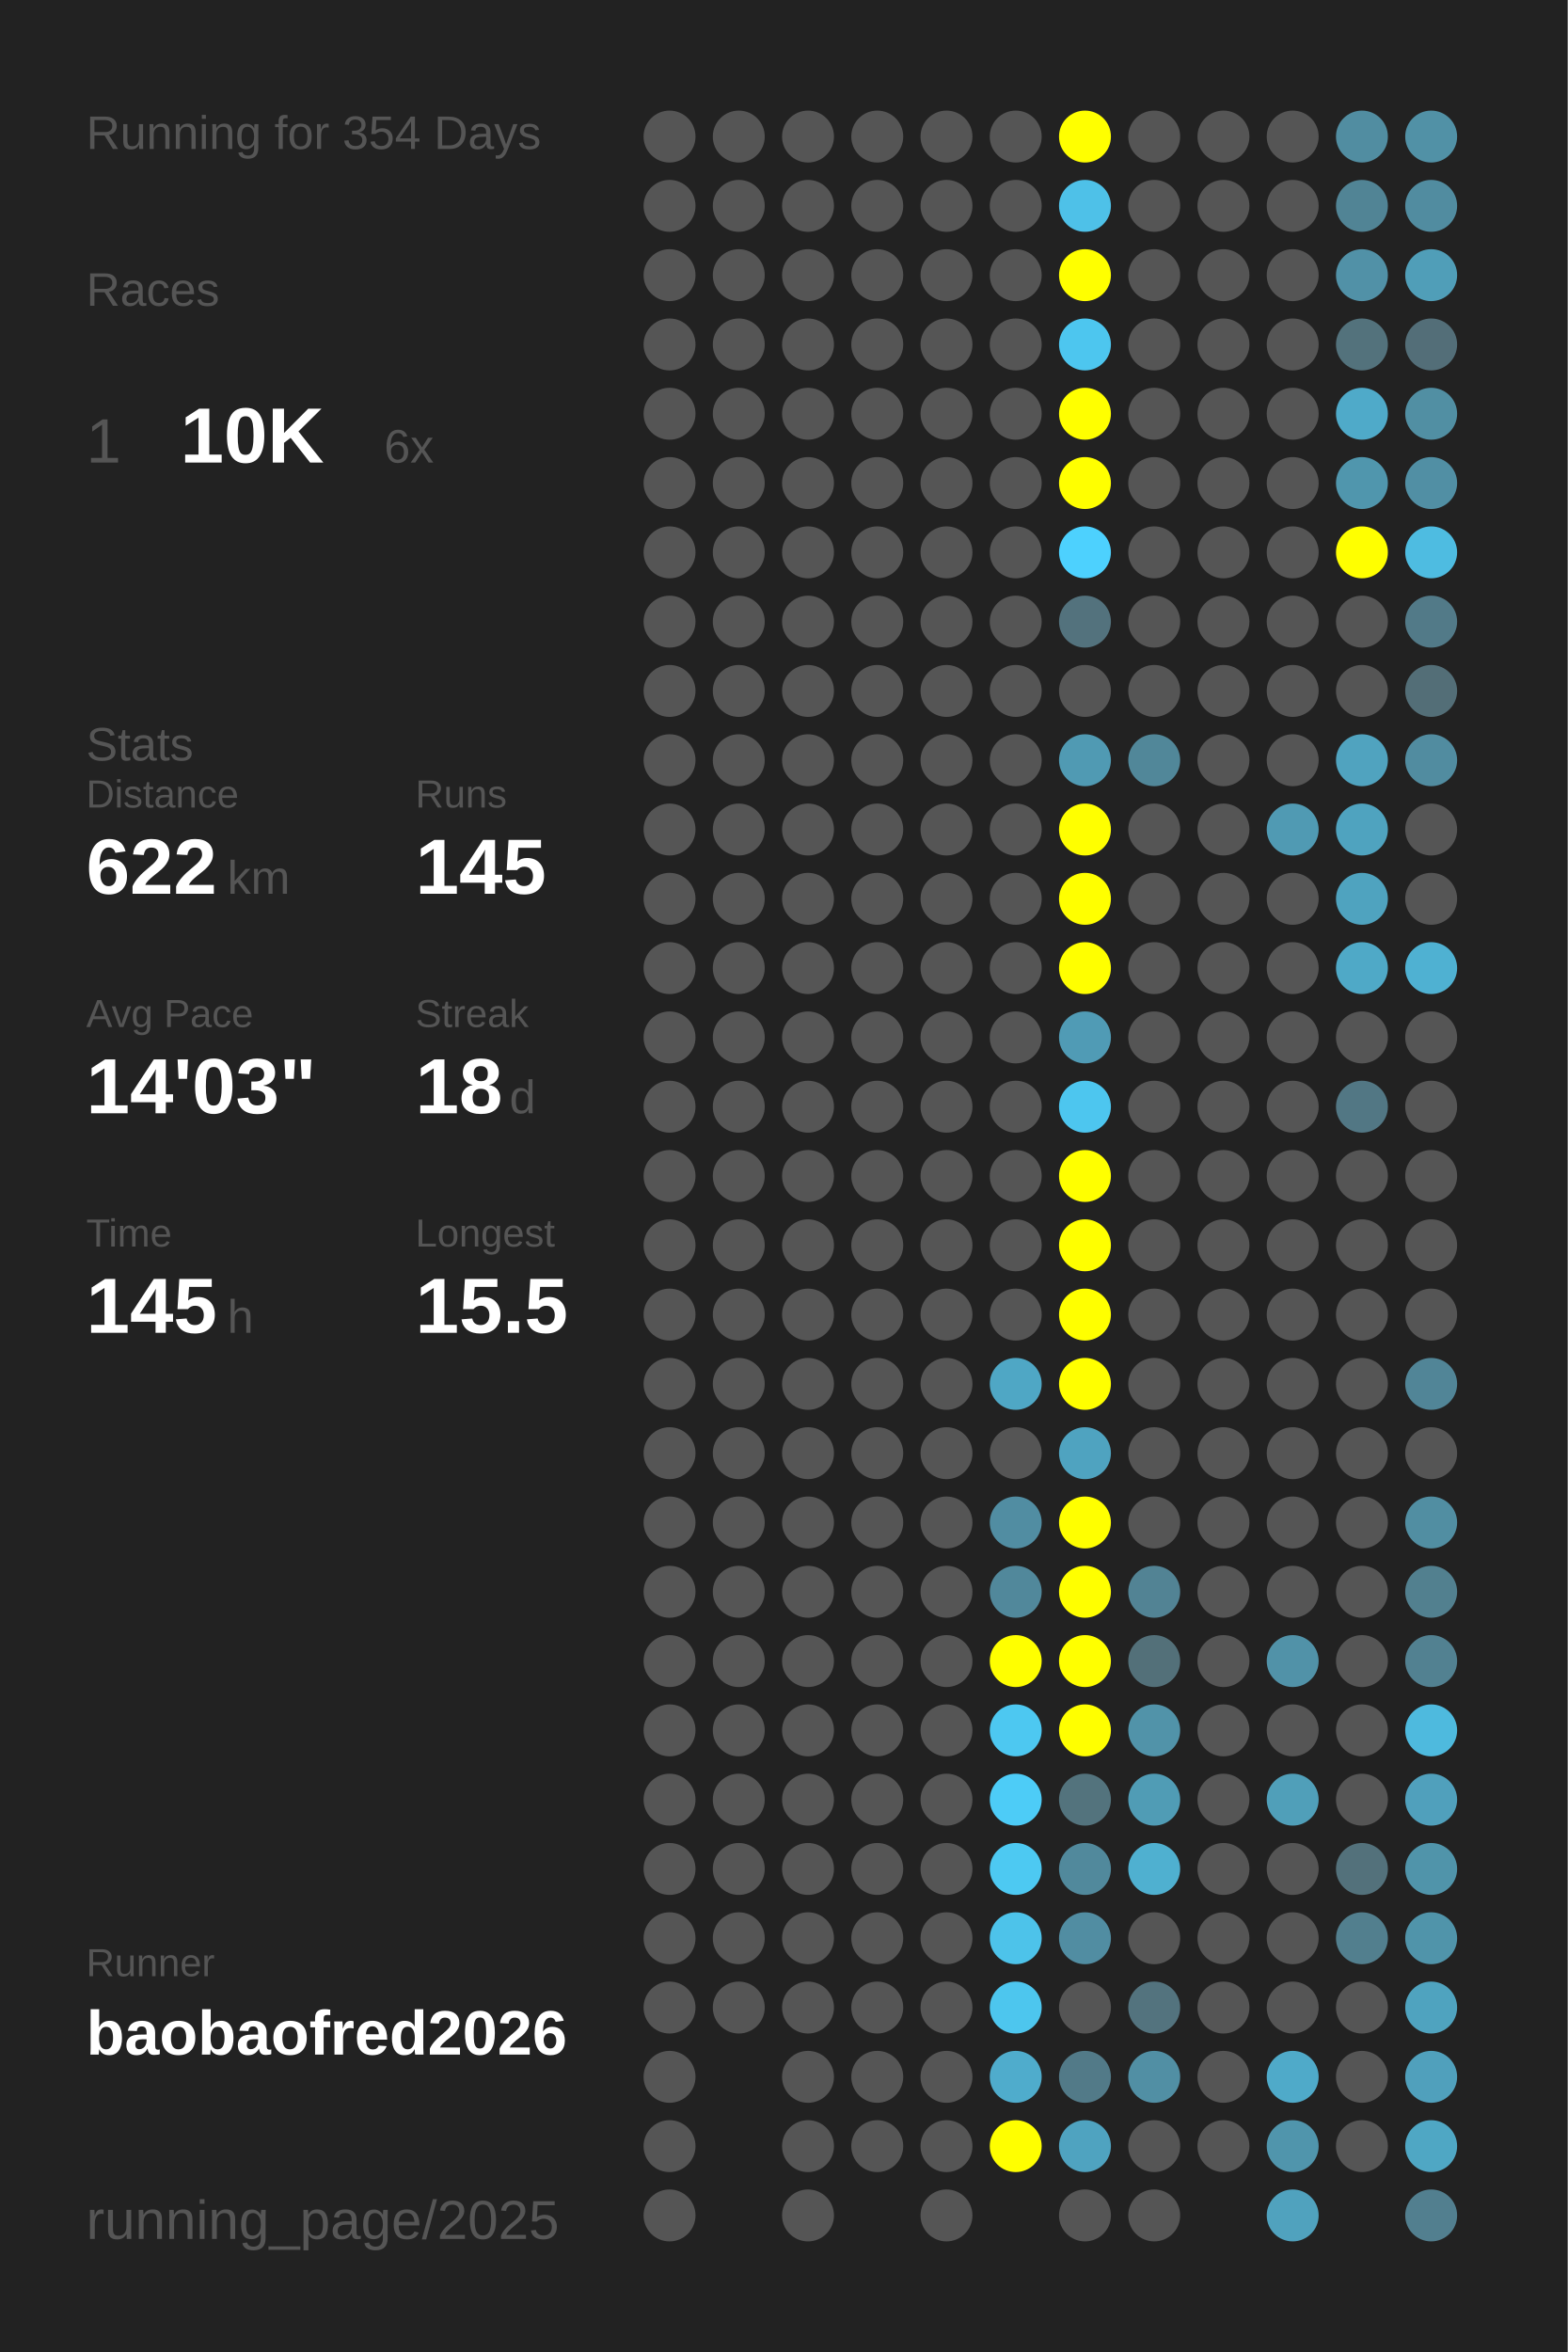
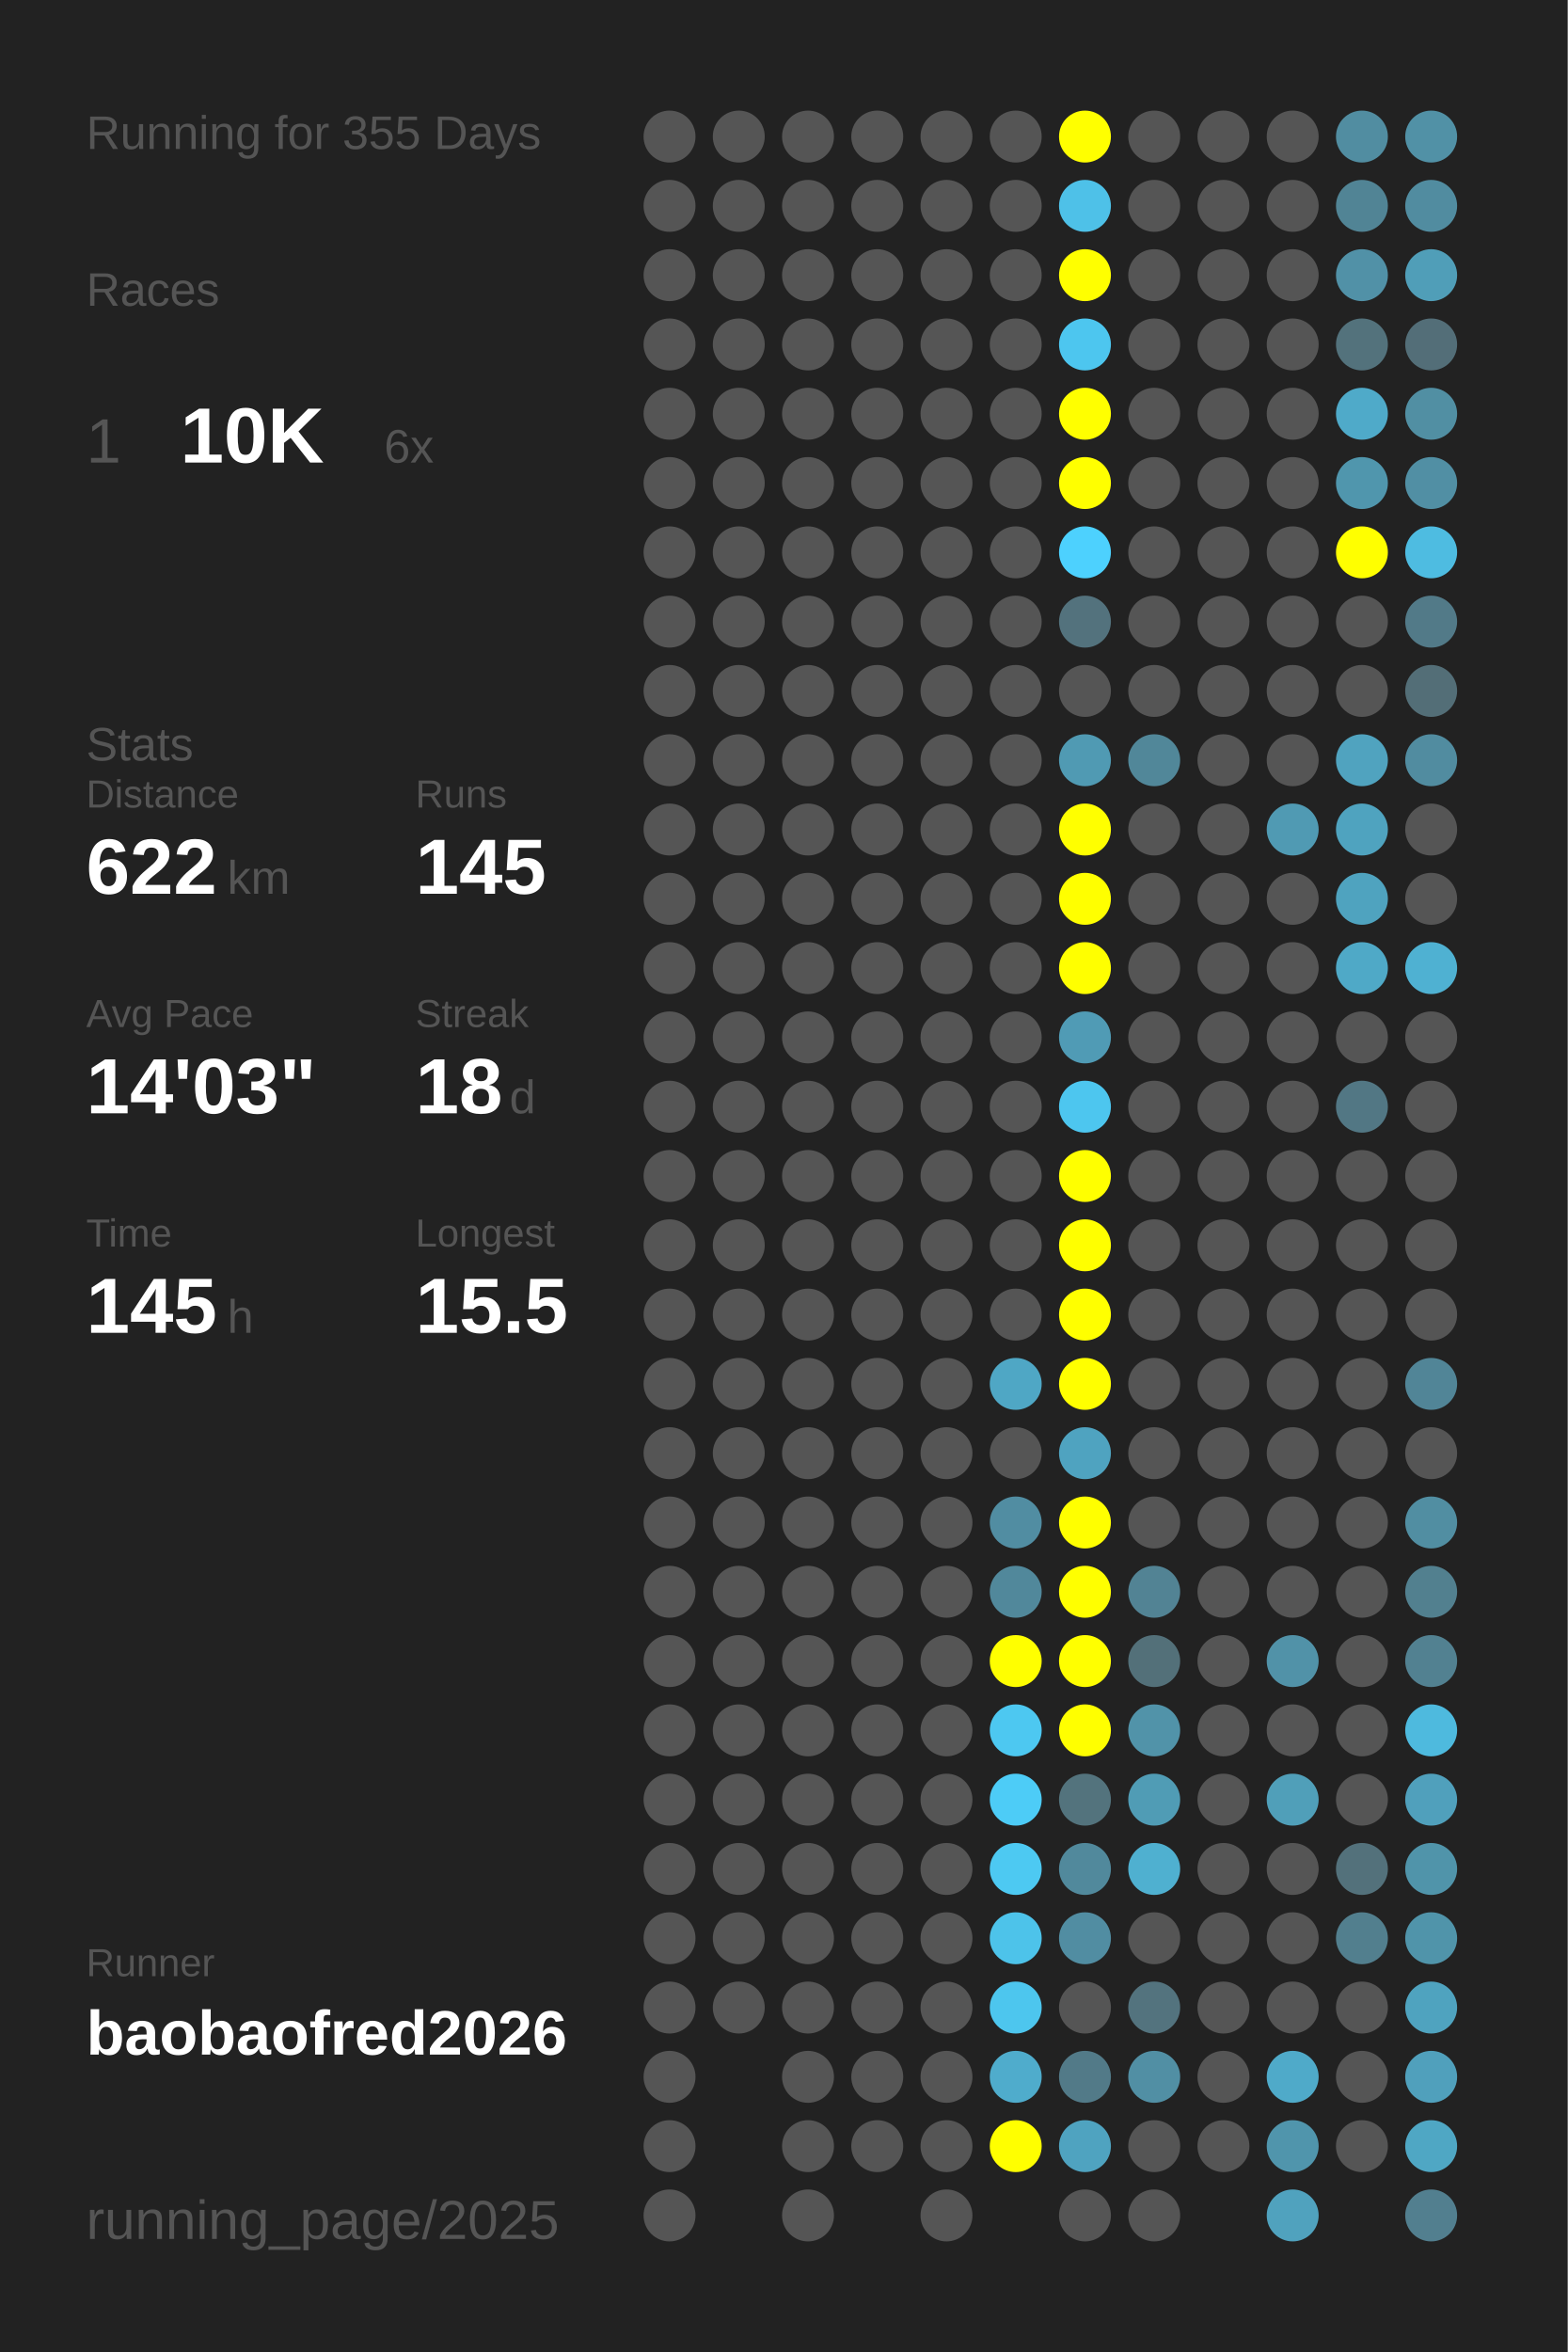
<svg xmlns="http://www.w3.org/2000/svg" baseProfile="full" height="300mm" version="1.1" viewBox="0,0,200,300" width="200mm">
  <defs />
  <rect fill="#222222" height="300" width="200" x="0" y="0" />
-   <text fill="#555555" style="font-size:6px; font-family:Arial;" x="11" y="19">Running for 354 Days</text>
+   <text fill="#555555" style="font-size:6px; font-family:Arial;" x="11" y="19">Running for 355 Days</text>
  <text fill="#555555" style="font-size:6px; font-family:Arial;" x="11" y="39">Races</text>
  <text fill="#555555" style="font-size:8px; font-family:Arial;" x="11" y="59">1</text>
  <text fill="#FFFFFF" style="font-size:10px; font-family:Arial; font-weight:bold;" x="23" y="59">10K</text>
  <text fill="#555555" style="font-size:6px; font-family:Arial;" x="49" y="59">6x</text>
  <text fill="#555555" style="font-size:6px; font-family:Arial;" x="11" y="97">Stats</text>
  <text fill="#555555" style="font-size:5px; font-family:Arial;" x="11" y="103">Distance</text>
  <text fill="#FFFFFF" style="font-size:10px; font-family:Arial; font-weight:bold;" x="11" y="114">622</text>
  <text fill="#555555" style="font-size:6px; font-family:Arial;" x="29" y="114">km</text>
  <text fill="#555555" style="font-size:5px; font-family:Arial;" x="53" y="103">Runs</text>
  <text fill="#FFFFFF" style="font-size:10px; font-family:Arial; font-weight:bold;" x="53" y="114">145</text>
  <text fill="#555555" style="font-size:5px; font-family:Arial;" x="11" y="131">Avg Pace</text>
  <text fill="#FFFFFF" style="font-size:10px; font-family:Arial; font-weight:bold;" x="11" y="142">14'03"</text>
  <text fill="#555555" style="font-size:5px; font-family:Arial;" x="53" y="131">Streak</text>
  <text fill="#FFFFFF" style="font-size:10px; font-family:Arial; font-weight:bold;" x="53" y="142">18</text>
  <text fill="#555555" style="font-size:6px; font-family:Arial;" x="65" y="142">d</text>
  <text fill="#555555" style="font-size:5px; font-family:Arial;" x="11" y="159">Time</text>
  <text fill="#FFFFFF" style="font-size:10px; font-family:Arial; font-weight:bold;" x="11" y="170">145</text>
  <text fill="#555555" style="font-size:6px; font-family:Arial;" x="29" y="170">h</text>
  <text fill="#555555" style="font-size:5px; font-family:Arial;" x="53" y="159">Longest</text>
  <text fill="#FFFFFF" style="font-size:10px; font-family:Arial; font-weight:bold;" x="53" y="170">15.5</text>
  <text fill="#555555" style="font-size:5px; font-family:Arial;" x="11" y="252.065">Runner</text>
  <text fill="#FFFFFF" style="font-size:8px; font-family:Arial; font-weight:bold;" x="11" y="262.065">baobaofred2026</text>
  <text fill="#555555" style="font-size:7px; font-family:Arial;" x="11" y="285.581">running_page/2025</text>
  <circle cx="85.417" cy="17.419" fill="#555555" r="3.312" />
  <circle cx="85.417" cy="26.258" fill="#555555" r="3.312" />
  <circle cx="85.417" cy="35.097" fill="#555555" r="3.312" />
  <circle cx="85.417" cy="43.935" fill="#555555" r="3.312" />
  <circle cx="85.417" cy="52.774" fill="#555555" r="3.312" />
  <circle cx="85.417" cy="61.613" fill="#555555" r="3.312" />
  <circle cx="85.417" cy="70.452" fill="#555555" r="3.312" />
  <circle cx="85.417" cy="79.29" fill="#555555" r="3.312" />
  <circle cx="85.417" cy="88.129" fill="#555555" r="3.312" />
  <circle cx="85.417" cy="96.968" fill="#555555" r="3.312" />
  <circle cx="85.417" cy="105.806" fill="#555555" r="3.312" />
  <circle cx="85.417" cy="114.645" fill="#555555" r="3.312" />
  <circle cx="85.417" cy="123.484" fill="#555555" r="3.312" />
  <circle cx="85.417" cy="132.323" fill="#555555" r="3.312" />
  <circle cx="85.417" cy="141.161" fill="#555555" r="3.312" />
  <circle cx="85.417" cy="150" fill="#555555" r="3.312" />
  <circle cx="85.417" cy="158.839" fill="#555555" r="3.312" />
  <circle cx="85.417" cy="167.677" fill="#555555" r="3.312" />
  <circle cx="85.417" cy="176.516" fill="#555555" r="3.312" />
  <circle cx="85.417" cy="185.355" fill="#555555" r="3.312" />
  <circle cx="85.417" cy="194.194" fill="#555555" r="3.312" />
  <circle cx="85.417" cy="203.032" fill="#555555" r="3.312" />
  <circle cx="85.417" cy="211.871" fill="#555555" r="3.312" />
  <circle cx="85.417" cy="220.71" fill="#555555" r="3.312" />
  <circle cx="85.417" cy="229.548" fill="#555555" r="3.312" />
  <circle cx="85.417" cy="238.387" fill="#555555" r="3.312" />
  <circle cx="85.417" cy="247.226" fill="#555555" r="3.312" />
  <circle cx="85.417" cy="256.065" fill="#555555" r="3.312" />
  <circle cx="85.417" cy="264.903" fill="#555555" r="3.312" />
  <circle cx="85.417" cy="273.742" fill="#555555" r="3.312" />
  <circle cx="85.417" cy="282.581" fill="#555555" r="3.312" />
  <circle cx="94.25" cy="17.419" fill="#555555" r="3.312" />
  <circle cx="94.25" cy="26.258" fill="#555555" r="3.312" />
  <circle cx="94.25" cy="35.097" fill="#555555" r="3.312" />
  <circle cx="94.25" cy="43.935" fill="#555555" r="3.312" />
  <circle cx="94.25" cy="52.774" fill="#555555" r="3.312" />
  <circle cx="94.25" cy="61.613" fill="#555555" r="3.312" />
  <circle cx="94.25" cy="70.452" fill="#555555" r="3.312" />
  <circle cx="94.25" cy="79.29" fill="#555555" r="3.312" />
  <circle cx="94.25" cy="88.129" fill="#555555" r="3.312" />
  <circle cx="94.25" cy="96.968" fill="#555555" r="3.312" />
  <circle cx="94.25" cy="105.806" fill="#555555" r="3.312" />
  <circle cx="94.25" cy="114.645" fill="#555555" r="3.312" />
  <circle cx="94.25" cy="123.484" fill="#555555" r="3.312" />
  <circle cx="94.25" cy="132.323" fill="#555555" r="3.312" />
  <circle cx="94.25" cy="141.161" fill="#555555" r="3.312" />
  <circle cx="94.25" cy="150" fill="#555555" r="3.312" />
  <circle cx="94.25" cy="158.839" fill="#555555" r="3.312" />
  <circle cx="94.25" cy="167.677" fill="#555555" r="3.312" />
  <circle cx="94.25" cy="176.516" fill="#555555" r="3.312" />
  <circle cx="94.25" cy="185.355" fill="#555555" r="3.312" />
  <circle cx="94.25" cy="194.194" fill="#555555" r="3.312" />
  <circle cx="94.25" cy="203.032" fill="#555555" r="3.312" />
  <circle cx="94.25" cy="211.871" fill="#555555" r="3.312" />
  <circle cx="94.25" cy="220.71" fill="#555555" r="3.312" />
  <circle cx="94.25" cy="229.548" fill="#555555" r="3.312" />
  <circle cx="94.25" cy="238.387" fill="#555555" r="3.312" />
  <circle cx="94.25" cy="247.226" fill="#555555" r="3.312" />
  <circle cx="94.25" cy="256.065" fill="#555555" r="3.312" />
  <circle cx="103.083" cy="17.419" fill="#555555" r="3.312" />
  <circle cx="103.083" cy="26.258" fill="#555555" r="3.312" />
  <circle cx="103.083" cy="35.097" fill="#555555" r="3.312" />
  <circle cx="103.083" cy="43.935" fill="#555555" r="3.312" />
  <circle cx="103.083" cy="52.774" fill="#555555" r="3.312" />
  <circle cx="103.083" cy="61.613" fill="#555555" r="3.312" />
  <circle cx="103.083" cy="70.452" fill="#555555" r="3.312" />
  <circle cx="103.083" cy="79.29" fill="#555555" r="3.312" />
  <circle cx="103.083" cy="88.129" fill="#555555" r="3.312" />
  <circle cx="103.083" cy="96.968" fill="#555555" r="3.312" />
  <circle cx="103.083" cy="105.806" fill="#555555" r="3.312" />
  <circle cx="103.083" cy="114.645" fill="#555555" r="3.312" />
  <circle cx="103.083" cy="123.484" fill="#555555" r="3.312" />
  <circle cx="103.083" cy="132.323" fill="#555555" r="3.312" />
  <circle cx="103.083" cy="141.161" fill="#555555" r="3.312" />
  <circle cx="103.083" cy="150" fill="#555555" r="3.312" />
  <circle cx="103.083" cy="158.839" fill="#555555" r="3.312" />
  <circle cx="103.083" cy="167.677" fill="#555555" r="3.312" />
  <circle cx="103.083" cy="176.516" fill="#555555" r="3.312" />
  <circle cx="103.083" cy="185.355" fill="#555555" r="3.312" />
  <circle cx="103.083" cy="194.194" fill="#555555" r="3.312" />
  <circle cx="103.083" cy="203.032" fill="#555555" r="3.312" />
  <circle cx="103.083" cy="211.871" fill="#555555" r="3.312" />
  <circle cx="103.083" cy="220.71" fill="#555555" r="3.312" />
  <circle cx="103.083" cy="229.548" fill="#555555" r="3.312" />
  <circle cx="103.083" cy="238.387" fill="#555555" r="3.312" />
  <circle cx="103.083" cy="247.226" fill="#555555" r="3.312" />
  <circle cx="103.083" cy="256.065" fill="#555555" r="3.312" />
  <circle cx="103.083" cy="264.903" fill="#555555" r="3.312" />
  <circle cx="103.083" cy="273.742" fill="#555555" r="3.312" />
  <circle cx="103.083" cy="282.581" fill="#555555" r="3.312" />
  <circle cx="111.917" cy="17.419" fill="#555555" r="3.312" />
  <circle cx="111.917" cy="26.258" fill="#555555" r="3.312" />
  <circle cx="111.917" cy="35.097" fill="#555555" r="3.312" />
  <circle cx="111.917" cy="43.935" fill="#555555" r="3.312" />
  <circle cx="111.917" cy="52.774" fill="#555555" r="3.312" />
  <circle cx="111.917" cy="61.613" fill="#555555" r="3.312" />
  <circle cx="111.917" cy="70.452" fill="#555555" r="3.312" />
  <circle cx="111.917" cy="79.29" fill="#555555" r="3.312" />
  <circle cx="111.917" cy="88.129" fill="#555555" r="3.312" />
  <circle cx="111.917" cy="96.968" fill="#555555" r="3.312" />
  <circle cx="111.917" cy="105.806" fill="#555555" r="3.312" />
  <circle cx="111.917" cy="114.645" fill="#555555" r="3.312" />
  <circle cx="111.917" cy="123.484" fill="#555555" r="3.312" />
  <circle cx="111.917" cy="132.323" fill="#555555" r="3.312" />
  <circle cx="111.917" cy="141.161" fill="#555555" r="3.312" />
  <circle cx="111.917" cy="150" fill="#555555" r="3.312" />
  <circle cx="111.917" cy="158.839" fill="#555555" r="3.312" />
  <circle cx="111.917" cy="167.677" fill="#555555" r="3.312" />
  <circle cx="111.917" cy="176.516" fill="#555555" r="3.312" />
  <circle cx="111.917" cy="185.355" fill="#555555" r="3.312" />
  <circle cx="111.917" cy="194.194" fill="#555555" r="3.312" />
  <circle cx="111.917" cy="203.032" fill="#555555" r="3.312" />
  <circle cx="111.917" cy="211.871" fill="#555555" r="3.312" />
  <circle cx="111.917" cy="220.71" fill="#555555" r="3.312" />
  <circle cx="111.917" cy="229.548" fill="#555555" r="3.312" />
  <circle cx="111.917" cy="238.387" fill="#555555" r="3.312" />
  <circle cx="111.917" cy="247.226" fill="#555555" r="3.312" />
  <circle cx="111.917" cy="256.065" fill="#555555" r="3.312" />
  <circle cx="111.917" cy="264.903" fill="#555555" r="3.312" />
  <circle cx="111.917" cy="273.742" fill="#555555" r="3.312" />
  <circle cx="120.75" cy="17.419" fill="#555555" r="3.312" />
  <circle cx="120.75" cy="26.258" fill="#555555" r="3.312" />
  <circle cx="120.75" cy="35.097" fill="#555555" r="3.312" />
  <circle cx="120.75" cy="43.935" fill="#555555" r="3.312" />
  <circle cx="120.75" cy="52.774" fill="#555555" r="3.312" />
  <circle cx="120.75" cy="61.613" fill="#555555" r="3.312" />
  <circle cx="120.75" cy="70.452" fill="#555555" r="3.312" />
  <circle cx="120.75" cy="79.29" fill="#555555" r="3.312" />
  <circle cx="120.75" cy="88.129" fill="#555555" r="3.312" />
  <circle cx="120.75" cy="96.968" fill="#555555" r="3.312" />
  <circle cx="120.75" cy="105.806" fill="#555555" r="3.312" />
  <circle cx="120.75" cy="114.645" fill="#555555" r="3.312" />
  <circle cx="120.75" cy="123.484" fill="#555555" r="3.312" />
  <circle cx="120.75" cy="132.323" fill="#555555" r="3.312" />
  <circle cx="120.75" cy="141.161" fill="#555555" r="3.312" />
  <circle cx="120.75" cy="150" fill="#555555" r="3.312" />
  <circle cx="120.75" cy="158.839" fill="#555555" r="3.312" />
  <circle cx="120.75" cy="167.677" fill="#555555" r="3.312" />
  <circle cx="120.75" cy="176.516" fill="#555555" r="3.312" />
  <circle cx="120.75" cy="185.355" fill="#555555" r="3.312" />
  <circle cx="120.75" cy="194.194" fill="#555555" r="3.312" />
  <circle cx="120.75" cy="203.032" fill="#555555" r="3.312" />
  <circle cx="120.75" cy="211.871" fill="#555555" r="3.312" />
  <circle cx="120.75" cy="220.71" fill="#555555" r="3.312" />
  <circle cx="120.75" cy="229.548" fill="#555555" r="3.312" />
  <circle cx="120.75" cy="238.387" fill="#555555" r="3.312" />
  <circle cx="120.75" cy="247.226" fill="#555555" r="3.312" />
  <circle cx="120.75" cy="256.065" fill="#555555" r="3.312" />
  <circle cx="120.75" cy="264.903" fill="#555555" r="3.312" />
  <circle cx="120.75" cy="273.742" fill="#555555" r="3.312" />
  <circle cx="120.75" cy="282.581" fill="#555555" r="3.312" />
  <circle cx="129.583" cy="17.419" fill="#555555" r="3.312" />
  <circle cx="129.583" cy="26.258" fill="#555555" r="3.312" />
  <circle cx="129.583" cy="35.097" fill="#555555" r="3.312" />
  <circle cx="129.583" cy="43.935" fill="#555555" r="3.312" />
  <circle cx="129.583" cy="52.774" fill="#555555" r="3.312" />
  <circle cx="129.583" cy="61.613" fill="#555555" r="3.312" />
  <circle cx="129.583" cy="70.452" fill="#555555" r="3.312" />
  <circle cx="129.583" cy="79.29" fill="#555555" r="3.312" />
  <circle cx="129.583" cy="88.129" fill="#555555" r="3.312" />
  <circle cx="129.583" cy="96.968" fill="#555555" r="3.312" />
  <circle cx="129.583" cy="105.806" fill="#555555" r="3.312" />
  <circle cx="129.583" cy="114.645" fill="#555555" r="3.312" />
  <circle cx="129.583" cy="123.484" fill="#555555" r="3.312" />
  <circle cx="129.583" cy="132.323" fill="#555555" r="3.312" />
  <circle cx="129.583" cy="141.161" fill="#555555" r="3.312" />
  <circle cx="129.583" cy="150" fill="#555555" r="3.312" />
  <circle cx="129.583" cy="158.839" fill="#555555" r="3.312" />
  <circle cx="129.583" cy="167.677" fill="#555555" r="3.312" />
  <circle cx="129.583" cy="176.516" fill="#4fa7c5" r="3.312" />
  <circle cx="129.583" cy="185.355" fill="#555555" r="3.312" />
  <circle cx="129.583" cy="194.194" fill="#518da2" r="3.312" />
  <circle cx="129.583" cy="203.032" fill="#51889b" r="3.312" />
  <circle cx="129.583" cy="211.871" fill="#FFFF00" r="3.312" />
  <circle cx="129.583" cy="220.71" fill="#4dc8f1" r="3.312" />
  <circle cx="129.583" cy="229.548" fill="#4dccf7" r="3.312" />
  <circle cx="129.583" cy="238.387" fill="#4dc9f2" r="3.312" />
  <circle cx="129.583" cy="247.226" fill="#4dc3ea" r="3.312" />
  <circle cx="129.583" cy="256.065" fill="#4dc6ee" r="3.312" />
  <circle cx="129.583" cy="264.903" fill="#4faccc" r="3.312" />
  <circle cx="129.583" cy="273.742" fill="#FFFF00" r="3.312" />
  <circle cx="138.417" cy="17.419" fill="#FFFF00" r="3.312" />
  <circle cx="138.417" cy="26.258" fill="#4ec1e8" r="3.312" />
  <circle cx="138.417" cy="35.097" fill="#FFFF00" r="3.312" />
  <circle cx="138.417" cy="43.935" fill="#4dc6ef" r="3.312" />
  <circle cx="138.417" cy="52.774" fill="#FFFF00" r="3.312" />
  <circle cx="138.417" cy="61.613" fill="#FFFF00" r="3.312" />
  <circle cx="138.417" cy="70.452" fill="#4dd1fe" r="3.312" />
  <circle cx="138.417" cy="79.29" fill="#53727d" r="3.312" />
  <circle cx="138.417" cy="88.129" fill="#555555" r="3.312" />
  <circle cx="138.417" cy="96.968" fill="#509ab3" r="3.312" />
  <circle cx="138.417" cy="105.806" fill="#FFFF00" r="3.312" />
  <circle cx="138.417" cy="114.645" fill="#FFFF00" r="3.312" />
  <circle cx="138.417" cy="123.484" fill="#FFFF00" r="3.312" />
  <circle cx="138.417" cy="132.323" fill="#509bb5" r="3.312" />
  <circle cx="138.417" cy="141.161" fill="#4dc6ef" r="3.312" />
  <circle cx="138.417" cy="150" fill="#FFFF00" r="3.312" />
  <circle cx="138.417" cy="158.839" fill="#FFFF00" r="3.312" />
  <circle cx="138.417" cy="167.677" fill="#FFFF00" r="3.312" />
  <circle cx="138.417" cy="176.516" fill="#FFFF00" r="3.312" />
  <circle cx="138.417" cy="185.355" fill="#4fa3c0" r="3.312" />
  <circle cx="138.417" cy="194.194" fill="#FFFF00" r="3.312" />
  <circle cx="138.417" cy="203.032" fill="#FFFF00" r="3.312" />
  <circle cx="138.417" cy="211.871" fill="#FFFF00" r="3.312" />
  <circle cx="138.417" cy="220.71" fill="#FFFF00" r="3.312" />
  <circle cx="138.417" cy="229.548" fill="#53737d" r="3.312" />
  <circle cx="138.417" cy="238.387" fill="#51899c" r="3.312" />
  <circle cx="138.417" cy="247.226" fill="#518da2" r="3.312" />
  <circle cx="138.417" cy="256.065" fill="#555555" r="3.312" />
  <circle cx="138.417" cy="264.903" fill="#527a88" r="3.312" />
  <circle cx="138.417" cy="273.742" fill="#4fa3c0" r="3.312" />
  <circle cx="138.417" cy="282.581" fill="#555555" r="3.312" />
  <circle cx="147.25" cy="17.419" fill="#555555" r="3.312" />
  <circle cx="147.25" cy="26.258" fill="#555555" r="3.312" />
  <circle cx="147.25" cy="35.097" fill="#555555" r="3.312" />
  <circle cx="147.25" cy="43.935" fill="#555555" r="3.312" />
  <circle cx="147.25" cy="52.774" fill="#555555" r="3.312" />
  <circle cx="147.25" cy="61.613" fill="#555555" r="3.312" />
  <circle cx="147.25" cy="70.452" fill="#555555" r="3.312" />
  <circle cx="147.25" cy="79.29" fill="#555555" r="3.312" />
  <circle cx="147.25" cy="88.129" fill="#555555" r="3.312" />
  <circle cx="147.25" cy="96.968" fill="#518799" r="3.312" />
  <circle cx="147.25" cy="105.806" fill="#555555" r="3.312" />
  <circle cx="147.25" cy="114.645" fill="#555555" r="3.312" />
  <circle cx="147.25" cy="123.484" fill="#555555" r="3.312" />
  <circle cx="147.25" cy="132.323" fill="#555555" r="3.312" />
  <circle cx="147.25" cy="141.161" fill="#555555" r="3.312" />
  <circle cx="147.25" cy="150" fill="#555555" r="3.312" />
  <circle cx="147.25" cy="158.839" fill="#555555" r="3.312" />
  <circle cx="147.25" cy="167.677" fill="#555555" r="3.312" />
  <circle cx="147.25" cy="176.516" fill="#555555" r="3.312" />
  <circle cx="147.25" cy="185.355" fill="#555555" r="3.312" />
  <circle cx="147.25" cy="194.194" fill="#555555" r="3.312" />
  <circle cx="147.25" cy="203.032" fill="#528394" r="3.312" />
  <circle cx="147.25" cy="211.871" fill="#537079" r="3.312" />
  <circle cx="147.25" cy="220.71" fill="#5193a9" r="3.312" />
  <circle cx="147.25" cy="229.548" fill="#509cb5" r="3.312" />
  <circle cx="147.25" cy="238.387" fill="#4fb0d0" r="3.312" />
  <circle cx="147.25" cy="247.226" fill="#555555" r="3.312" />
  <circle cx="147.25" cy="256.065" fill="#53737e" r="3.312" />
  <circle cx="147.25" cy="264.903" fill="#518fa4" r="3.312" />
  <circle cx="147.25" cy="273.742" fill="#555555" r="3.312" />
  <circle cx="147.25" cy="282.581" fill="#555555" r="3.312" />
  <circle cx="156.083" cy="17.419" fill="#555555" r="3.312" />
  <circle cx="156.083" cy="26.258" fill="#555555" r="3.312" />
  <circle cx="156.083" cy="35.097" fill="#555555" r="3.312" />
  <circle cx="156.083" cy="43.935" fill="#555555" r="3.312" />
  <circle cx="156.083" cy="52.774" fill="#555555" r="3.312" />
  <circle cx="156.083" cy="61.613" fill="#555555" r="3.312" />
  <circle cx="156.083" cy="70.452" fill="#555555" r="3.312" />
  <circle cx="156.083" cy="79.29" fill="#555555" r="3.312" />
  <circle cx="156.083" cy="88.129" fill="#555555" r="3.312" />
  <circle cx="156.083" cy="96.968" fill="#555555" r="3.312" />
  <circle cx="156.083" cy="105.806" fill="#555555" r="3.312" />
  <circle cx="156.083" cy="114.645" fill="#555555" r="3.312" />
  <circle cx="156.083" cy="123.484" fill="#555555" r="3.312" />
  <circle cx="156.083" cy="132.323" fill="#555555" r="3.312" />
  <circle cx="156.083" cy="141.161" fill="#555555" r="3.312" />
  <circle cx="156.083" cy="150" fill="#555555" r="3.312" />
  <circle cx="156.083" cy="158.839" fill="#555555" r="3.312" />
  <circle cx="156.083" cy="167.677" fill="#555555" r="3.312" />
  <circle cx="156.083" cy="176.516" fill="#555555" r="3.312" />
  <circle cx="156.083" cy="185.355" fill="#555555" r="3.312" />
  <circle cx="156.083" cy="194.194" fill="#555555" r="3.312" />
  <circle cx="156.083" cy="203.032" fill="#555555" r="3.312" />
  <circle cx="156.083" cy="211.871" fill="#555555" r="3.312" />
  <circle cx="156.083" cy="220.71" fill="#555555" r="3.312" />
  <circle cx="156.083" cy="229.548" fill="#555555" r="3.312" />
  <circle cx="156.083" cy="238.387" fill="#555555" r="3.312" />
  <circle cx="156.083" cy="247.226" fill="#555555" r="3.312" />
  <circle cx="156.083" cy="256.065" fill="#555555" r="3.312" />
  <circle cx="156.083" cy="264.903" fill="#555555" r="3.312" />
  <circle cx="156.083" cy="273.742" fill="#555555" r="3.312" />
  <circle cx="164.917" cy="17.419" fill="#555555" r="3.312" />
  <circle cx="164.917" cy="26.258" fill="#555555" r="3.312" />
  <circle cx="164.917" cy="35.097" fill="#555555" r="3.312" />
  <circle cx="164.917" cy="43.935" fill="#555555" r="3.312" />
  <circle cx="164.917" cy="52.774" fill="#555555" r="3.312" />
  <circle cx="164.917" cy="61.613" fill="#555555" r="3.312" />
  <circle cx="164.917" cy="70.452" fill="#555555" r="3.312" />
  <circle cx="164.917" cy="79.29" fill="#555555" r="3.312" />
  <circle cx="164.917" cy="88.129" fill="#555555" r="3.312" />
  <circle cx="164.917" cy="96.968" fill="#555555" r="3.312" />
  <circle cx="164.917" cy="105.806" fill="#509ab3" r="3.312" />
  <circle cx="164.917" cy="114.645" fill="#555555" r="3.312" />
  <circle cx="164.917" cy="123.484" fill="#555555" r="3.312" />
  <circle cx="164.917" cy="132.323" fill="#555555" r="3.312" />
  <circle cx="164.917" cy="141.161" fill="#555555" r="3.312" />
  <circle cx="164.917" cy="150" fill="#555555" r="3.312" />
  <circle cx="164.917" cy="158.839" fill="#555555" r="3.312" />
  <circle cx="164.917" cy="167.677" fill="#555555" r="3.312" />
  <circle cx="164.917" cy="176.516" fill="#555555" r="3.312" />
  <circle cx="164.917" cy="185.355" fill="#555555" r="3.312" />
  <circle cx="164.917" cy="194.194" fill="#555555" r="3.312" />
  <circle cx="164.917" cy="203.032" fill="#555555" r="3.312" />
  <circle cx="164.917" cy="211.871" fill="#5192a8" r="3.312" />
  <circle cx="164.917" cy="220.71" fill="#555555" r="3.312" />
  <circle cx="164.917" cy="229.548" fill="#509fb9" r="3.312" />
  <circle cx="164.917" cy="238.387" fill="#555555" r="3.312" />
  <circle cx="164.917" cy="247.226" fill="#555555" r="3.312" />
  <circle cx="164.917" cy="256.065" fill="#555555" r="3.312" />
  <circle cx="164.917" cy="264.903" fill="#4faac9" r="3.312" />
  <circle cx="164.917" cy="273.742" fill="#5095ac" r="3.312" />
  <circle cx="164.917" cy="282.581" fill="#50a2be" r="3.312" />
  <circle cx="173.75" cy="17.419" fill="#518da1" r="3.312" />
  <circle cx="173.75" cy="26.258" fill="#518495" r="3.312" />
  <circle cx="173.75" cy="35.097" fill="#5191a7" r="3.312" />
  <circle cx="173.75" cy="43.935" fill="#53727c" r="3.312" />
  <circle cx="173.75" cy="52.774" fill="#4faac9" r="3.312" />
  <circle cx="173.75" cy="61.613" fill="#5096ad" r="3.312" />
  <circle cx="173.75" cy="70.452" fill="#FFFF00" r="3.312" />
  <circle cx="173.75" cy="79.29" fill="#555555" r="3.312" />
  <circle cx="173.75" cy="88.129" fill="#555555" r="3.312" />
  <circle cx="173.75" cy="96.968" fill="#50a3bf" r="3.312" />
  <circle cx="173.75" cy="105.806" fill="#4fa3bf" r="3.312" />
  <circle cx="173.75" cy="114.645" fill="#4fa3bf" r="3.312" />
  <circle cx="173.75" cy="123.484" fill="#4fa9c7" r="3.312" />
  <circle cx="173.75" cy="132.323" fill="#555555" r="3.312" />
  <circle cx="173.75" cy="141.161" fill="#527784" r="3.312" />
  <circle cx="173.75" cy="150" fill="#555555" r="3.312" />
  <circle cx="173.75" cy="158.839" fill="#555555" r="3.312" />
  <circle cx="173.75" cy="167.677" fill="#555555" r="3.312" />
  <circle cx="173.75" cy="176.516" fill="#555555" r="3.312" />
  <circle cx="173.75" cy="185.355" fill="#555555" r="3.312" />
  <circle cx="173.75" cy="194.194" fill="#555555" r="3.312" />
  <circle cx="173.75" cy="203.032" fill="#555555" r="3.312" />
  <circle cx="173.75" cy="211.871" fill="#555555" r="3.312" />
  <circle cx="173.75" cy="220.71" fill="#555555" r="3.312" />
  <circle cx="173.75" cy="229.548" fill="#555555" r="3.312" />
  <circle cx="173.75" cy="238.387" fill="#53717b" r="3.312" />
  <circle cx="173.75" cy="247.226" fill="#527f8e" r="3.312" />
  <circle cx="173.75" cy="256.065" fill="#555555" r="3.312" />
  <circle cx="173.75" cy="264.903" fill="#555555" r="3.312" />
  <circle cx="173.75" cy="273.742" fill="#555555" r="3.312" />
  <circle cx="182.583" cy="17.419" fill="#5191a6" r="3.312" />
  <circle cx="182.583" cy="26.258" fill="#518ca0" r="3.312" />
  <circle cx="182.583" cy="35.097" fill="#509eb8" r="3.312" />
  <circle cx="182.583" cy="43.935" fill="#536e78" r="3.312" />
  <circle cx="182.583" cy="52.774" fill="#518fa3" r="3.312" />
  <circle cx="182.583" cy="61.613" fill="#518fa4" r="3.312" />
  <circle cx="182.583" cy="70.452" fill="#4ebce1" r="3.312" />
  <circle cx="182.583" cy="79.29" fill="#527a88" r="3.312" />
  <circle cx="182.583" cy="88.129" fill="#536e77" r="3.312" />
  <circle cx="182.583" cy="96.968" fill="#518ca0" r="3.312" />
  <circle cx="182.583" cy="105.806" fill="#555555" r="3.312" />
  <circle cx="182.583" cy="114.645" fill="#555555" r="3.312" />
  <circle cx="182.583" cy="123.484" fill="#4fb1d2" r="3.312" />
  <circle cx="182.583" cy="132.323" fill="#555555" r="3.312" />
  <circle cx="182.583" cy="141.161" fill="#555555" r="3.312" />
  <circle cx="182.583" cy="150" fill="#555555" r="3.312" />
  <circle cx="182.583" cy="158.839" fill="#555555" r="3.312" />
  <circle cx="182.583" cy="167.677" fill="#555555" r="3.312" />
  <circle cx="182.583" cy="176.516" fill="#518597" r="3.312" />
  <circle cx="182.583" cy="185.355" fill="#555555" r="3.312" />
  <circle cx="182.583" cy="194.194" fill="#518ea2" r="3.312" />
  <circle cx="182.583" cy="203.032" fill="#52808f" r="3.312" />
  <circle cx="182.583" cy="211.871" fill="#528191" r="3.312" />
  <circle cx="182.583" cy="220.71" fill="#4ebade" r="3.312" />
  <circle cx="182.583" cy="229.548" fill="#50a0bc" r="3.312" />
  <circle cx="182.583" cy="238.387" fill="#5094aa" r="3.312" />
  <circle cx="182.583" cy="247.226" fill="#5094aa" r="3.312" />
  <circle cx="182.583" cy="256.065" fill="#4fa3bf" r="3.312" />
  <circle cx="182.583" cy="264.903" fill="#50a0bc" r="3.312" />
  <circle cx="182.583" cy="273.742" fill="#4fa7c4" r="3.312" />
  <circle cx="182.583" cy="282.581" fill="#527f8f" r="3.312" />
</svg>
